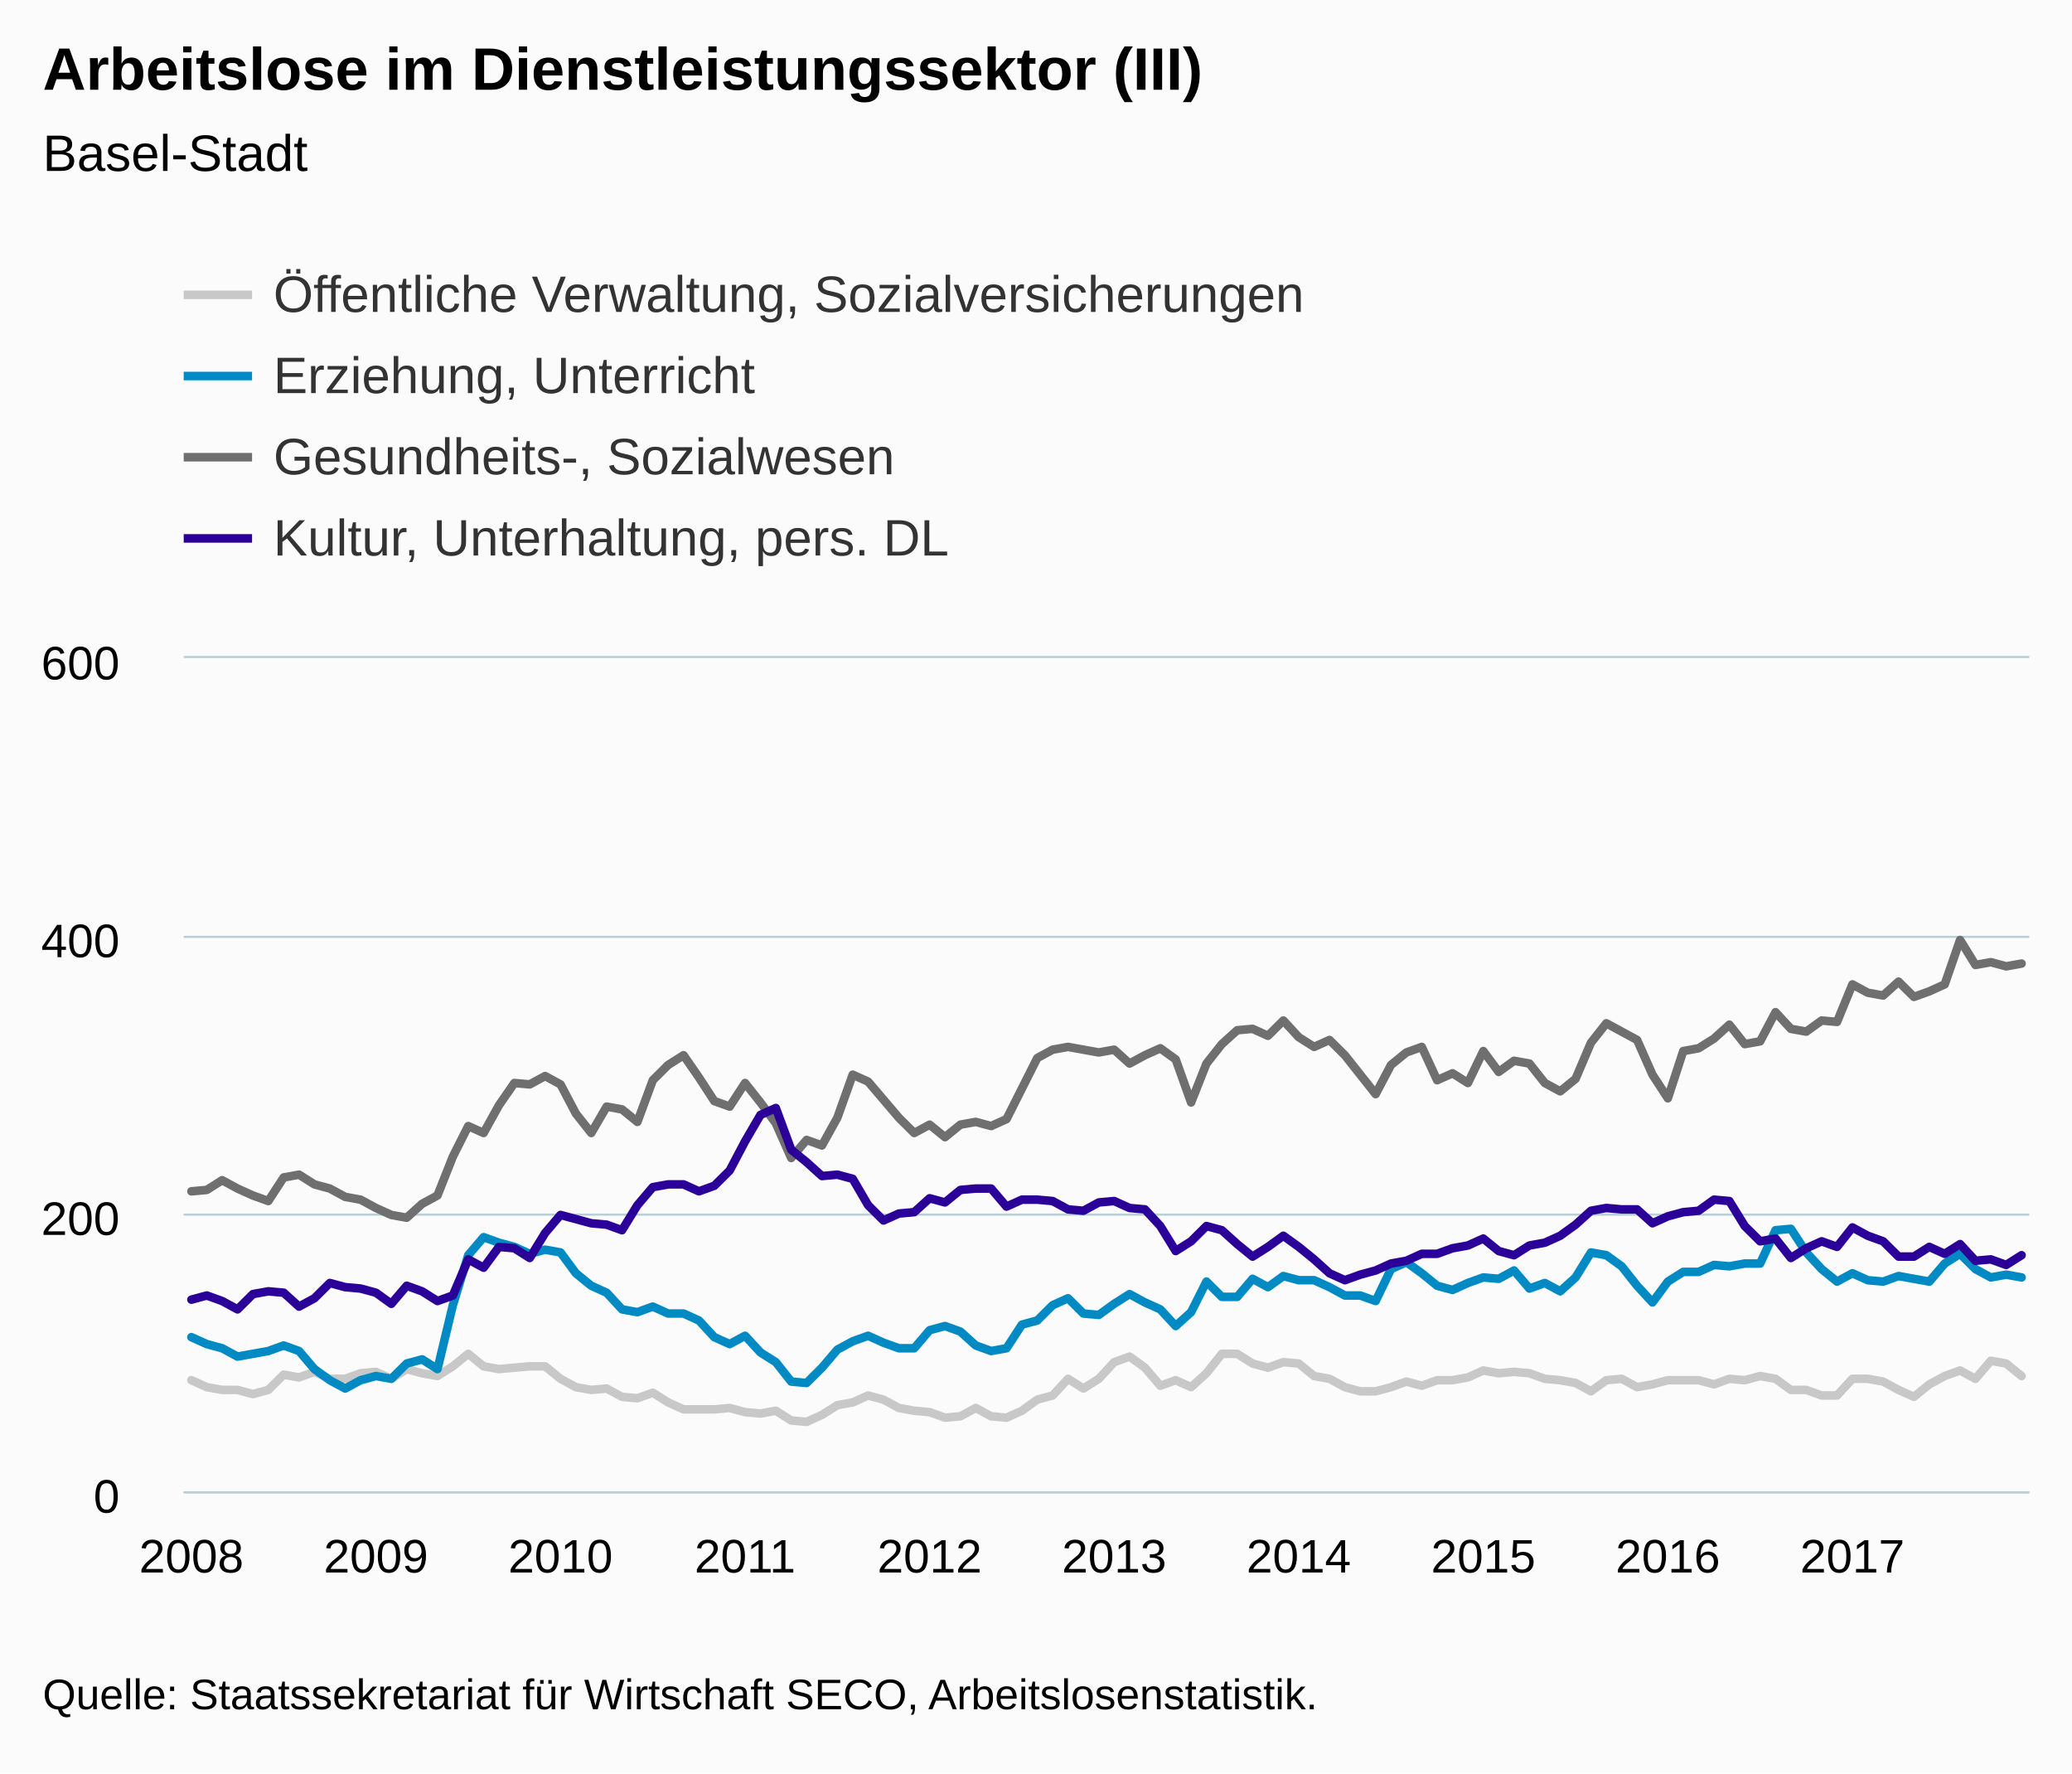
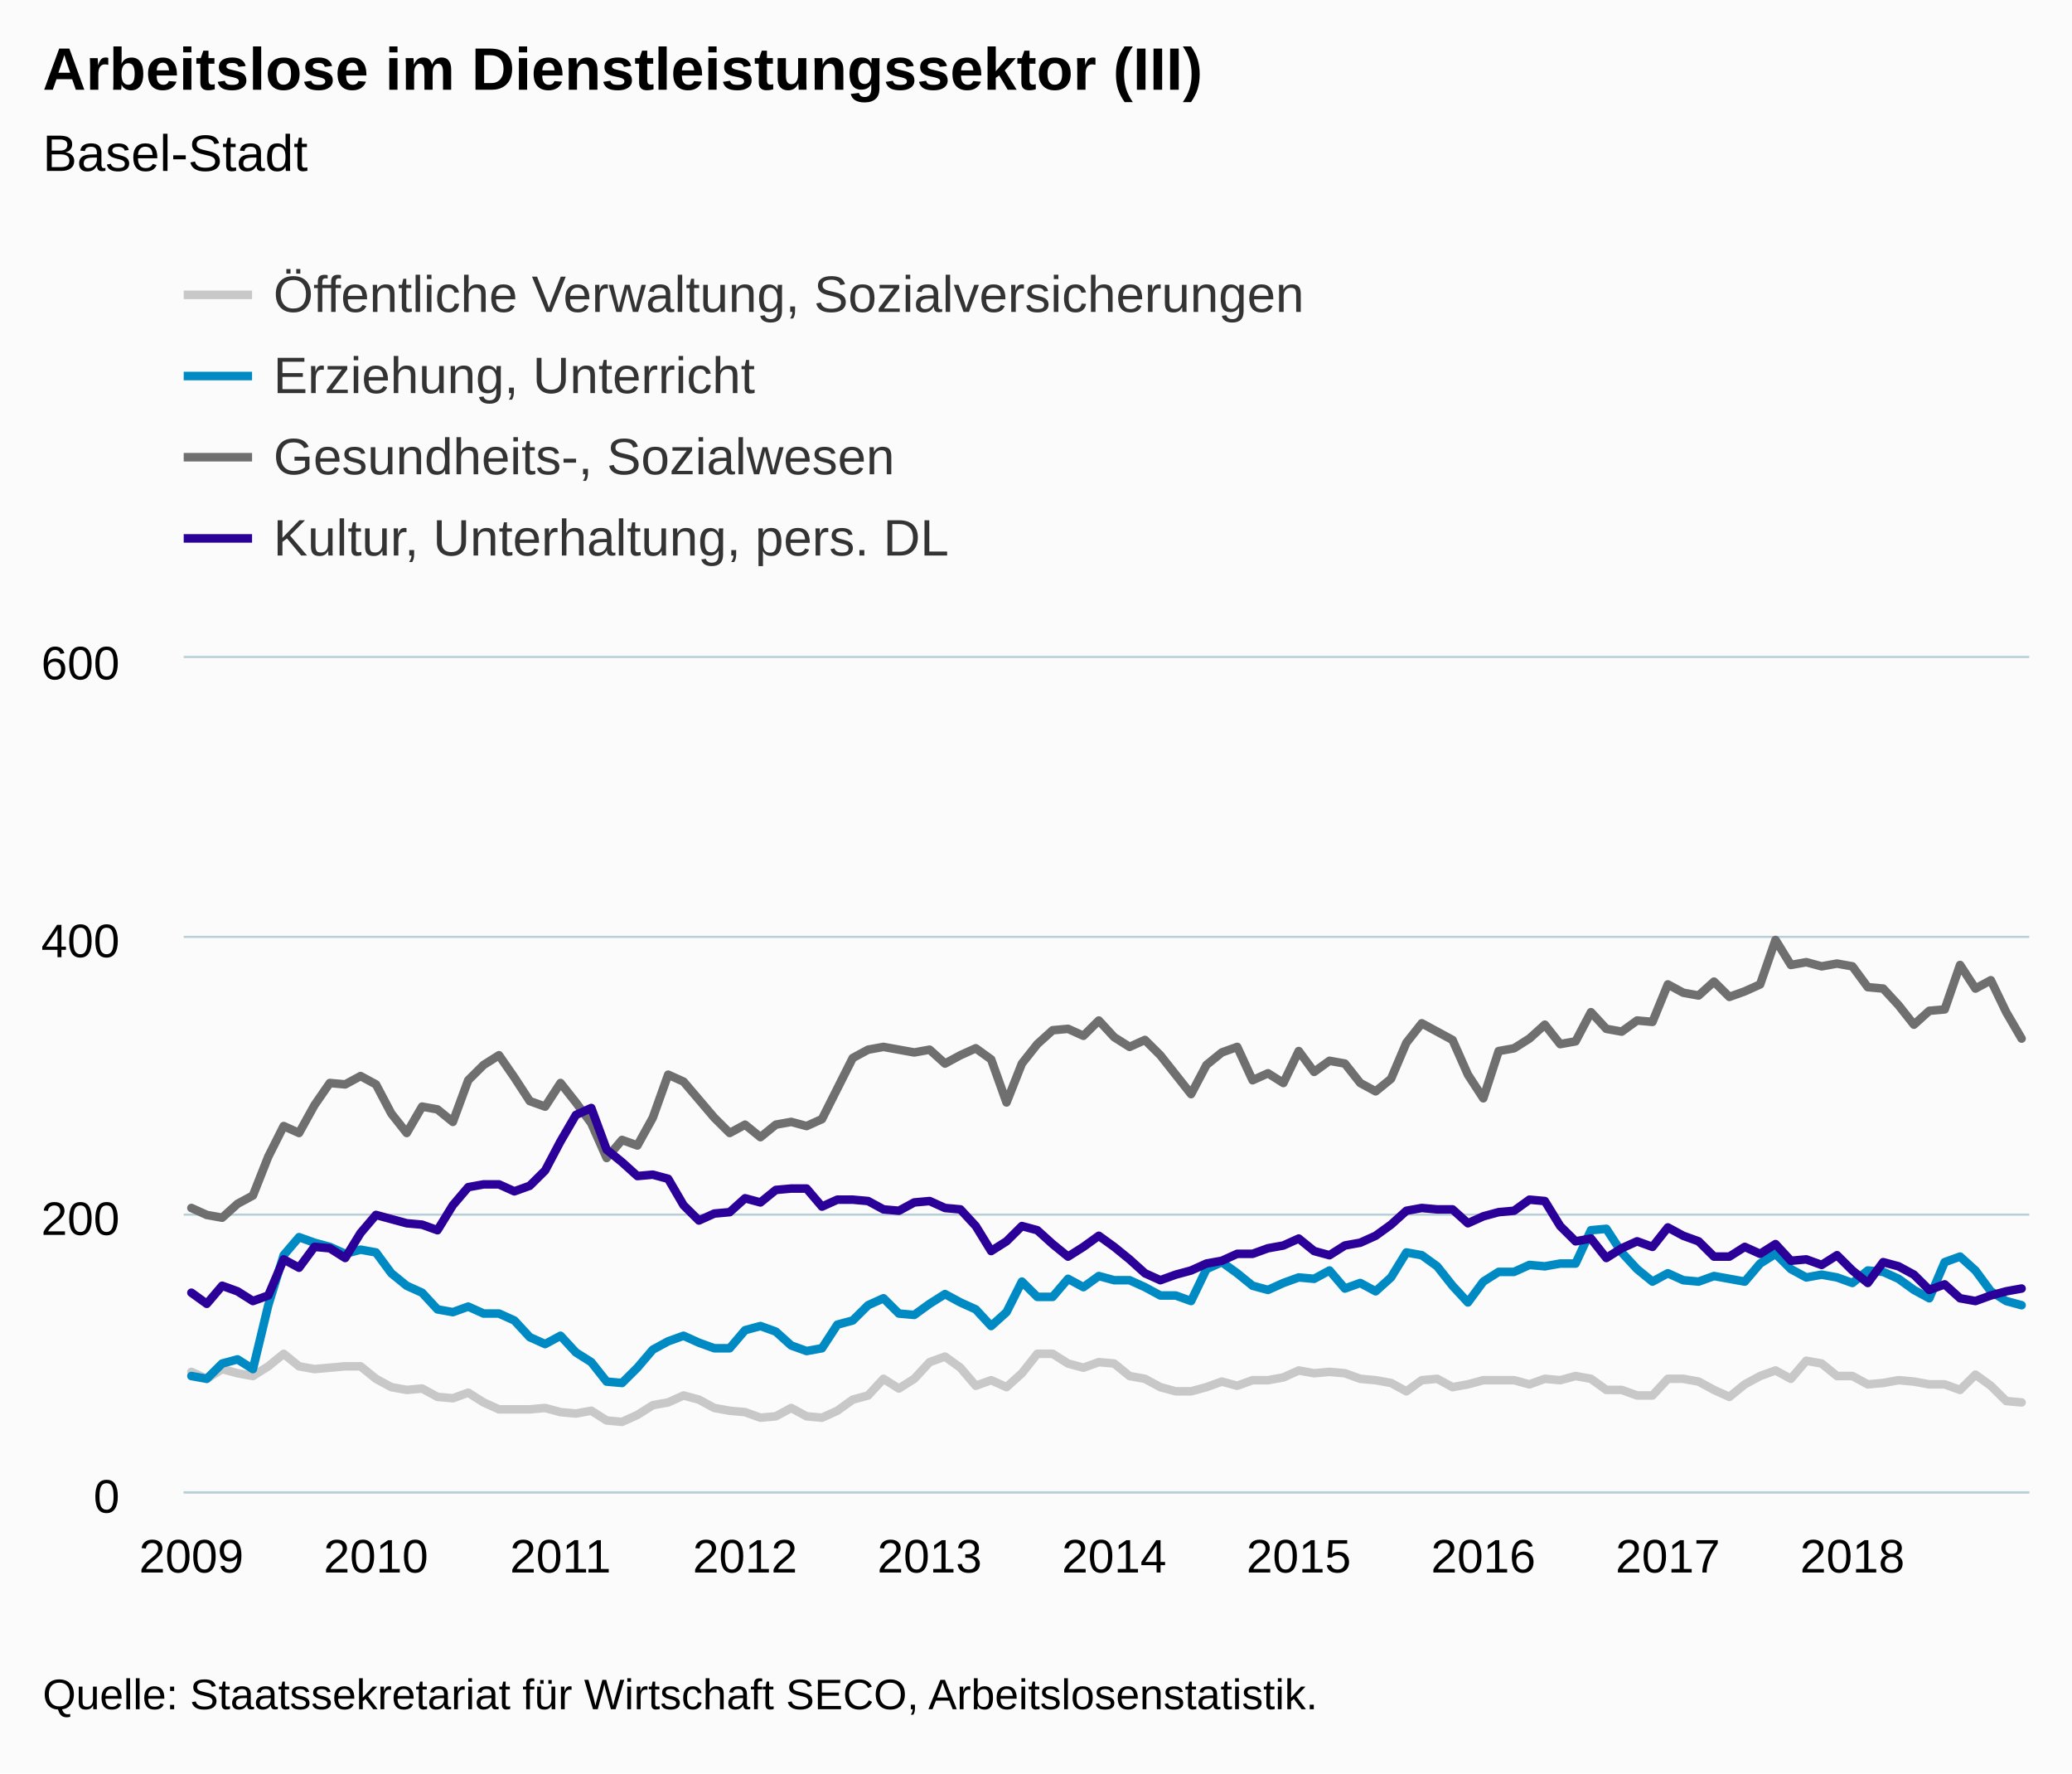
<svg xmlns="http://www.w3.org/2000/svg" version="1.1" class="highcharts-root" style="font-family:Arial;font-size:12px;" viewBox="0 0 485 415">
  <defs>
-     <clipPath id="highcharts-m8uq7ns-6">
+     <clipPath id="highcharts-jcedl99-6">
      <rect x="0" y="0" width="432" height="195" fill="none" />
    </clipPath>
-     <clipPath id="highcharts-m8uq7ns-7">
+     <clipPath id="highcharts-jcedl99-7">
      <rect x="0" y="0" width="432" height="195" fill="none" />
    </clipPath>
  </defs>
  <rect fill="#fbfbfb" class="highcharts-background" x="0" y="0" width="485" height="415" rx="0" ry="0" />
  <rect fill="none" class="highcharts-plot-background" x="43" y="154" width="432" height="195" />
  <g class="highcharts-pane-group" data-z-index="0" />
  <g class="highcharts-grid highcharts-xaxis-grid " data-z-index="1">
    <path fill="none" data-z-index="1" class="highcharts-grid-line" d="M 44.5 154 L 44.5 349" opacity="1" />
    <path fill="none" data-z-index="1" class="highcharts-grid-line" d="M 87.5 154 L 87.5 349" opacity="1" />
    <path fill="none" data-z-index="1" class="highcharts-grid-line" d="M 130.5 154 L 130.5 349" opacity="1" />
    <path fill="none" data-z-index="1" class="highcharts-grid-line" d="M 173.5 154 L 173.5 349" opacity="1" />
    <path fill="none" data-z-index="1" class="highcharts-grid-line" d="M 217.5 154 L 217.5 349" opacity="1" />
    <path fill="none" data-z-index="1" class="highcharts-grid-line" d="M 260.5 154 L 260.5 349" opacity="1" />
    <path fill="none" data-z-index="1" class="highcharts-grid-line" d="M 303.5 154 L 303.5 349" opacity="1" />
    <path fill="none" data-z-index="1" class="highcharts-grid-line" d="M 346.5 154 L 346.5 349" opacity="1" />
    <path fill="none" data-z-index="1" class="highcharts-grid-line" d="M 389.5 154 L 389.5 349" opacity="1" />
    <path fill="none" data-z-index="1" class="highcharts-grid-line" d="M 433.5 154 L 433.5 349" opacity="1" />
  </g>
  <g class="highcharts-grid highcharts-yaxis-grid " data-z-index="1">
    <path fill="none" stroke="#B9CFD7" stroke-width="0.5" data-z-index="1" class="highcharts-grid-line" d="M 43 349.25 L 475 349.25" opacity="1" />
    <path fill="none" stroke="#B9CFD7" stroke-width="0.5" data-z-index="1" class="highcharts-grid-line" d="M 43 284.25 L 475 284.25" opacity="1" />
    <path fill="none" stroke="#B9CFD7" stroke-width="0.5" data-z-index="1" class="highcharts-grid-line" d="M 43 219.25 L 475 219.25" opacity="1" />
    <path fill="none" stroke="#B9CFD7" stroke-width="0.5" data-z-index="1" class="highcharts-grid-line" d="M 43 153.75 L 475 153.75" opacity="1" />
  </g>
  <rect fill="none" class="highcharts-plot-border" data-z-index="1" x="43" y="154" width="432" height="195" />
  <g class="highcharts-axis highcharts-xaxis " data-z-index="2">
    <path fill="none" class="highcharts-axis-line" stroke="#B9CFD7" stroke-width="0.5" data-z-index="7" d="M 43 349.25 L 475 349.25" />
  </g>
  <g class="highcharts-axis highcharts-yaxis " data-z-index="2">
    <path fill="none" class="highcharts-axis-line" data-z-index="7" d="M 43 154 L 43 349" />
  </g>
  <g class="highcharts-series-group" data-z-index="3">
-     <g data-z-index="0.1" class="highcharts-series highcharts-series-0 highcharts-line-series " transform="translate(43,154) scale(1 1)" clip-path="url(#highcharts-m8uq7ns-7)">
-       <path fill="none" d="M 1.8 169 L 5.4 170.625 L 9 171.275 L 12.6 171.275 L 16.2 172.25 L 19.8 171.275 L 23.4 167.7 L 27 168.35 L 30.6 167.05 L 34.2 168.675 L 37.8 168.675 L 41.4 167.375 L 45 167.05 L 48.6 168.675 L 52.2 166.4 L 55.8 167.375 L 59.4 168.025 L 63 165.75 L 66.6 162.825 L 70.2 165.75 L 73.8 166.4 L 77.4 166.075 L 81 165.75 L 84.6 165.75 L 88.2 168.675 L 91.8 170.625 L 95.4 171.275 L 99 170.95 L 102.6 172.9 L 106.2 173.225 L 109.8 171.925 L 113.4 174.2 L 117 175.825 L 120.6 175.825 L 124.2 175.825 L 127.8 175.5 L 131.4 176.475 L 135 176.8 L 138.6 176.15 L 142.2 178.425 L 145.8 178.75 L 149.4 177.125 L 153 174.85 L 156.6 174.2 L 160.2 172.575 L 163.8 173.55 L 167.4 175.5 L 171 176.15 L 174.6 176.475 L 178.2 177.775 L 181.8 177.45 L 185.4 175.5 L 189 177.45 L 192.6 177.775 L 196.2 176.15 L 199.8 173.55 L 203.4 172.575 L 207 168.675 L 210.6 170.95 L 214.2 168.675 L 217.8 164.775 L 221.4 163.475 L 225 166.075 L 228.6 170.3 L 232.2 169 L 235.8 170.625 L 239.4 167.375 L 243 162.825 L 246.6 162.825 L 250.2 165.1 L 253.8 166.075 L 257.4 164.775 L 261 165.1 L 264.6 168.025 L 268.2 168.675 L 271.8 170.625 L 275.4 171.6 L 279 171.6 L 282.6 170.625 L 286.2 169.325 L 289.8 170.3 L 293.4 169 L 297 169 L 300.6 168.35 L 304.2 166.725 L 307.8 167.375 L 311.4 167.05 L 315 167.375 L 318.6 168.675 L 322.2 169 L 325.8 169.65 L 329.4 171.6 L 333 169 L 336.6 168.675 L 340.2 170.625 L 343.8 169.975 L 347.4 169 L 351 169 L 354.6 169 L 358.2 169.975 L 361.8 168.675 L 365.4 169 L 369 168.025 L 372.6 168.675 L 376.2 171.275 L 379.8 171.275 L 383.4 172.575 L 387 172.575 L 390.6 168.675 L 394.2 168.675 L 397.8 169.325 L 401.4 171.275 L 405 172.9 L 408.6 169.975 L 412.2 168.025 L 415.8 166.725 L 419.4 168.675 L 423 164.45 L 426.6 165.1 L 430.2 168.025" class="highcharts-graph" data-z-index="1" stroke="#C8C8C8" stroke-width="2" stroke-linejoin="round" stroke-linecap="round" />
+     <g data-z-index="0.1" class="highcharts-series highcharts-series-0 highcharts-line-series " transform="translate(43,154) scale(1 1)" clip-path="url(#highcharts-jcedl99-7)">
+       <path fill="none" d="M 1.8 167.05 L 5.4 168.675 L 9 166.4 L 12.6 167.375 L 16.2 168.025 L 19.8 165.75 L 23.4 162.825 L 27 165.75 L 30.6 166.4 L 34.2 166.075 L 37.8 165.75 L 41.4 165.75 L 45 168.675 L 48.6 170.625 L 52.2 171.275 L 55.8 170.95 L 59.4 172.9 L 63 173.225 L 66.6 171.925 L 70.2 174.2 L 73.8 175.825 L 77.4 175.825 L 81 175.825 L 84.6 175.5 L 88.2 176.475 L 91.8 176.8 L 95.4 176.15 L 99 178.425 L 102.6 178.75 L 106.2 177.125 L 109.8 174.85 L 113.4 174.2 L 117 172.575 L 120.6 173.55 L 124.2 175.5 L 127.8 176.15 L 131.4 176.475 L 135 177.775 L 138.6 177.45 L 142.2 175.5 L 145.8 177.45 L 149.4 177.775 L 153 176.15 L 156.6 173.55 L 160.2 172.575 L 163.8 168.675 L 167.4 170.95 L 171 168.675 L 174.6 164.775 L 178.2 163.475 L 181.8 166.075 L 185.4 170.3 L 189 169 L 192.6 170.625 L 196.2 167.375 L 199.8 162.825 L 203.4 162.825 L 207 165.1 L 210.6 166.075 L 214.2 164.775 L 217.8 165.1 L 221.4 168.025 L 225 168.675 L 228.6 170.625 L 232.2 171.6 L 235.8 171.6 L 239.4 170.625 L 243 169.325 L 246.6 170.3 L 250.2 169 L 253.8 169 L 257.4 168.35 L 261 166.725 L 264.6 167.375 L 268.2 167.05 L 271.8 167.375 L 275.4 168.675 L 279 169 L 282.6 169.65 L 286.2 171.6 L 289.8 169 L 293.4 168.675 L 297 170.625 L 300.6 169.975 L 304.2 169 L 307.8 169 L 311.4 169 L 315 169.975 L 318.6 168.675 L 322.2 169 L 325.8 168.025 L 329.4 168.675 L 333 171.275 L 336.6 171.275 L 340.2 172.575 L 343.8 172.575 L 347.4 168.675 L 351 168.675 L 354.6 169.325 L 358.2 171.275 L 361.8 172.9 L 365.4 169.975 L 369 168.025 L 372.6 166.725 L 376.2 168.675 L 379.8 164.45 L 383.4 165.1 L 387 168.025 L 390.6 168.025 L 394.2 169.975 L 397.8 169.65 L 401.4 169 L 405 169.325 L 408.6 169.975 L 412.2 169.975 L 415.8 171.275 L 419.4 167.7 L 423 170.3 L 426.6 173.875 L 430.2 174.2" class="highcharts-graph" data-z-index="1" stroke="#C8C8C8" stroke-width="2" stroke-linejoin="round" stroke-linecap="round" />
    </g>
    <g data-z-index="0.1" class="highcharts-markers highcharts-series-0 highcharts-line-series " transform="translate(43,154) scale(1 1)" clip-path="none" />
-     <g data-z-index="0.1" class="highcharts-series highcharts-series-1 highcharts-line-series " transform="translate(43,154) scale(1 1)" clip-path="url(#highcharts-m8uq7ns-7)">
-       <path fill="none" d="M 1.8 158.925 L 5.4 160.55 L 9 161.525 L 12.6 163.475 L 16.2 162.825 L 19.8 162.175 L 23.4 160.875 L 27 162.175 L 30.6 166.4 L 34.2 169 L 37.8 170.95 L 41.4 169 L 45 168.025 L 48.6 168.675 L 52.2 165.1 L 55.8 164.125 L 59.4 166.4 L 63 151.45 L 66.6 139.75 L 70.2 135.525 L 73.8 136.825 L 77.4 137.8 L 81 139.425 L 84.6 138.45 L 88.2 139.1 L 91.8 143.975 L 95.4 146.9 L 99 148.525 L 102.6 152.425 L 106.2 153.075 L 109.8 151.775 L 113.4 153.4 L 117 153.4 L 120.6 155.025 L 124.2 158.925 L 127.8 160.55 L 131.4 158.6 L 135 162.5 L 138.6 164.775 L 142.2 169.325 L 145.8 169.65 L 149.4 166.075 L 153 161.85 L 156.6 159.9 L 160.2 158.6 L 163.8 160.225 L 167.4 161.525 L 171 161.525 L 174.6 157.3 L 178.2 156.325 L 181.8 157.625 L 185.4 160.875 L 189 162.175 L 192.6 161.525 L 196.2 156 L 199.8 155.025 L 203.4 151.45 L 207 149.825 L 210.6 153.4 L 214.2 153.725 L 217.8 151.125 L 221.4 148.85 L 225 150.8 L 228.6 152.425 L 232.2 156.325 L 235.8 153.075 L 239.4 145.925 L 243 149.5 L 246.6 149.5 L 250.2 145.275 L 253.8 147.225 L 257.4 144.625 L 261 145.6 L 264.6 145.6 L 268.2 147.225 L 271.8 149.175 L 275.4 149.175 L 279 150.475 L 282.6 143 L 286.2 141.375 L 289.8 143.975 L 293.4 146.9 L 297 147.875 L 300.6 146.25 L 304.2 144.95 L 307.8 145.275 L 311.4 143.325 L 315 147.55 L 318.6 146.25 L 322.2 148.2 L 325.8 144.95 L 329.4 139.1 L 333 139.75 L 336.6 142.35 L 340.2 146.9 L 343.8 150.8 L 347.4 145.925 L 351 143.65 L 354.6 143.65 L 358.2 142.025 L 361.8 142.35 L 365.4 141.7 L 369 141.7 L 372.6 133.9 L 376.2 133.575 L 379.8 139.1 L 383.4 143 L 387 145.925 L 390.6 143.975 L 394.2 145.6 L 397.8 145.925 L 401.4 144.625 L 405 145.275 L 408.6 145.925 L 412.2 141.7 L 415.8 139.425 L 419.4 143 L 423 144.95 L 426.6 144.3 L 430.2 144.95" class="highcharts-graph" data-z-index="1" stroke="#008AC3" stroke-width="2" stroke-linejoin="round" stroke-linecap="round" />
+     <g data-z-index="0.1" class="highcharts-series highcharts-series-1 highcharts-line-series " transform="translate(43,154) scale(1 1)" clip-path="url(#highcharts-jcedl99-7)">
+       <path fill="none" d="M 1.8 168.025 L 5.4 168.675 L 9 165.1 L 12.6 164.125 L 16.2 166.4 L 19.8 151.45 L 23.4 139.75 L 27 135.525 L 30.6 136.825 L 34.2 137.8 L 37.8 139.425 L 41.4 138.45 L 45 139.1 L 48.6 143.975 L 52.2 146.9 L 55.8 148.525 L 59.4 152.425 L 63 153.075 L 66.6 151.775 L 70.2 153.4 L 73.8 153.4 L 77.4 155.025 L 81 158.925 L 84.6 160.55 L 88.2 158.6 L 91.8 162.5 L 95.4 164.775 L 99 169.325 L 102.6 169.65 L 106.2 166.075 L 109.8 161.85 L 113.4 159.9 L 117 158.6 L 120.6 160.225 L 124.2 161.525 L 127.8 161.525 L 131.4 157.3 L 135 156.325 L 138.6 157.625 L 142.2 160.875 L 145.8 162.175 L 149.4 161.525 L 153 156 L 156.6 155.025 L 160.2 151.45 L 163.8 149.825 L 167.4 153.4 L 171 153.725 L 174.6 151.125 L 178.2 148.85 L 181.8 150.8 L 185.4 152.425 L 189 156.325 L 192.6 153.075 L 196.2 145.925 L 199.8 149.5 L 203.4 149.5 L 207 145.275 L 210.6 147.225 L 214.2 144.625 L 217.8 145.6 L 221.4 145.6 L 225 147.225 L 228.6 149.175 L 232.2 149.175 L 235.8 150.475 L 239.4 143 L 243 141.375 L 246.6 143.975 L 250.2 146.9 L 253.8 147.875 L 257.4 146.25 L 261 144.95 L 264.6 145.275 L 268.2 143.325 L 271.8 147.55 L 275.4 146.25 L 279 148.2 L 282.6 144.95 L 286.2 139.1 L 289.8 139.75 L 293.4 142.35 L 297 146.9 L 300.6 150.8 L 304.2 145.925 L 307.8 143.65 L 311.4 143.65 L 315 142.025 L 318.6 142.35 L 322.2 141.7 L 325.8 141.7 L 329.4 133.9 L 333 133.575 L 336.6 139.1 L 340.2 143 L 343.8 145.925 L 347.4 143.975 L 351 145.6 L 354.6 145.925 L 358.2 144.625 L 361.8 145.275 L 365.4 145.925 L 369 141.7 L 372.6 139.425 L 376.2 143 L 379.8 144.95 L 383.4 144.3 L 387 144.95 L 390.6 146.25 L 394.2 143.325 L 397.8 143.65 L 401.4 145.275 L 405 147.875 L 408.6 149.825 L 412.2 141.375 L 415.8 140.075 L 419.4 143.325 L 423 148.2 L 426.6 150.475 L 430.2 151.45" class="highcharts-graph" data-z-index="1" stroke="#008AC3" stroke-width="2" stroke-linejoin="round" stroke-linecap="round" />
    </g>
    <g data-z-index="0.1" class="highcharts-markers highcharts-series-1 highcharts-line-series " transform="translate(43,154) scale(1 1)" clip-path="none" />
-     <g data-z-index="0.1" class="highcharts-series highcharts-series-2 highcharts-line-series " transform="translate(43,154) scale(1 1)" clip-path="url(#highcharts-m8uq7ns-7)">
-       <path fill="none" d="M 1.8 124.8 L 5.4 124.475 L 9 122.2 L 12.6 124.15 L 16.2 125.775 L 19.8 127.075 L 23.4 121.55 L 27 120.9 L 30.6 123.175 L 34.2 124.15 L 37.8 126.1 L 41.4 126.75 L 45 128.7 L 48.6 130.325 L 52.2 130.975 L 55.8 127.725 L 59.4 125.775 L 63 116.675 L 66.6 109.525 L 70.2 111.15 L 73.8 104.65 L 77.4 99.45 L 81 99.775 L 84.6 97.825 L 88.2 99.775 L 91.8 106.6 L 95.4 111.15 L 99 104.975 L 102.6 105.625 L 106.2 108.55 L 109.8 98.8 L 113.4 95.225 L 117 92.95 L 120.6 98.15 L 124.2 103.675 L 127.8 104.975 L 131.4 99.45 L 135 104 L 138.6 108.875 L 142.2 117 L 145.8 112.775 L 149.4 114.075 L 153 107.575 L 156.6 97.5 L 160.2 99.125 L 163.8 103.35 L 167.4 107.575 L 171 111.15 L 174.6 109.2 L 178.2 112.125 L 181.8 109.2 L 185.4 108.55 L 189 109.525 L 192.6 107.9 L 196.2 100.75 L 199.8 93.6 L 203.4 91.65 L 207 91 L 210.6 91.65 L 214.2 92.3 L 217.8 91.65 L 221.4 94.9 L 225 92.95 L 228.6 91.325 L 232.2 93.925 L 235.8 104 L 239.4 94.9 L 243 90.35 L 246.6 87.1 L 250.2 86.775 L 253.8 88.4 L 257.4 84.825 L 261 88.725 L 264.6 91 L 268.2 89.375 L 271.8 92.95 L 275.4 97.5 L 279 102.05 L 282.6 95.225 L 286.2 92.3 L 289.8 91 L 293.4 98.8 L 297 97.175 L 300.6 99.45 L 304.2 91.975 L 307.8 96.85 L 311.4 94.25 L 315 94.9 L 318.6 99.45 L 322.2 101.4 L 325.8 98.475 L 329.4 90.025 L 333 85.475 L 336.6 87.425 L 340.2 89.375 L 343.8 97.5 L 347.4 103.025 L 351 91.975 L 354.6 91.325 L 358.2 89.05 L 361.8 85.8 L 365.4 90.35 L 369 89.7 L 372.6 82.875 L 376.2 86.775 L 379.8 87.425 L 383.4 84.825 L 387 85.15 L 390.6 76.375 L 394.2 78.325 L 397.8 78.975 L 401.4 75.725 L 405 79.3 L 408.6 78 L 412.2 76.375 L 415.8 65.975 L 419.4 71.825 L 423 71.175 L 426.6 72.15 L 430.2 71.5" class="highcharts-graph" data-z-index="1" stroke="#6F6F6F" stroke-width="2" stroke-linejoin="round" stroke-linecap="round" />
+     <g data-z-index="0.1" class="highcharts-series highcharts-series-2 highcharts-line-series " transform="translate(43,154) scale(1 1)" clip-path="url(#highcharts-jcedl99-7)">
+       <path fill="none" d="M 1.8 128.7 L 5.4 130.325 L 9 130.975 L 12.6 127.725 L 16.2 125.775 L 19.8 116.675 L 23.4 109.525 L 27 111.15 L 30.6 104.65 L 34.2 99.45 L 37.8 99.775 L 41.4 97.825 L 45 99.775 L 48.6 106.6 L 52.2 111.15 L 55.8 104.975 L 59.4 105.625 L 63 108.55 L 66.6 98.8 L 70.2 95.225 L 73.8 92.95 L 77.4 98.15 L 81 103.675 L 84.6 104.975 L 88.2 99.45 L 91.8 104 L 95.4 108.875 L 99 117 L 102.6 112.775 L 106.2 114.075 L 109.8 107.575 L 113.4 97.5 L 117 99.125 L 120.6 103.35 L 124.2 107.575 L 127.8 111.15 L 131.4 109.2 L 135 112.125 L 138.6 109.2 L 142.2 108.55 L 145.8 109.525 L 149.4 107.9 L 153 100.75 L 156.6 93.6 L 160.2 91.65 L 163.8 91 L 167.4 91.65 L 171 92.3 L 174.6 91.65 L 178.2 94.9 L 181.8 92.95 L 185.4 91.325 L 189 93.925 L 192.6 104 L 196.2 94.9 L 199.8 90.35 L 203.4 87.1 L 207 86.775 L 210.6 88.4 L 214.2 84.825 L 217.8 88.725 L 221.4 91 L 225 89.375 L 228.6 92.95 L 232.2 97.5 L 235.8 102.05 L 239.4 95.225 L 243 92.3 L 246.6 91 L 250.2 98.8 L 253.8 97.175 L 257.4 99.45 L 261 91.975 L 264.6 96.85 L 268.2 94.25 L 271.8 94.9 L 275.4 99.45 L 279 101.4 L 282.6 98.475 L 286.2 90.025 L 289.8 85.475 L 293.4 87.425 L 297 89.375 L 300.6 97.5 L 304.2 103.025 L 307.8 91.975 L 311.4 91.325 L 315 89.05 L 318.6 85.8 L 322.2 90.35 L 325.8 89.7 L 329.4 82.875 L 333 86.775 L 336.6 87.425 L 340.2 84.825 L 343.8 85.15 L 347.4 76.375 L 351 78.325 L 354.6 78.975 L 358.2 75.725 L 361.8 79.3 L 365.4 78 L 369 76.375 L 372.6 65.975 L 376.2 71.825 L 379.8 71.175 L 383.4 72.15 L 387 71.5 L 390.6 72.15 L 394.2 77.025 L 397.8 77.35 L 401.4 81.25 L 405 85.8 L 408.6 82.55 L 412.2 82.225 L 415.8 71.825 L 419.4 77.35 L 423 75.4 L 426.6 82.875 L 430.2 89.05" class="highcharts-graph" data-z-index="1" stroke="#6F6F6F" stroke-width="2" stroke-linejoin="round" stroke-linecap="round" />
    </g>
    <g data-z-index="0.1" class="highcharts-markers highcharts-series-2 highcharts-line-series " transform="translate(43,154) scale(1 1)" clip-path="none" />
-     <g data-z-index="0.1" class="highcharts-series highcharts-series-3 highcharts-line-series " transform="translate(43,154) scale(1 1)" clip-path="url(#highcharts-m8uq7ns-7)">
-       <path fill="none" d="M 1.8 150.15 L 5.4 149.175 L 9 150.475 L 12.6 152.425 L 16.2 148.85 L 19.8 148.2 L 23.4 148.525 L 27 151.775 L 30.6 149.825 L 34.2 146.25 L 37.8 147.225 L 41.4 147.55 L 45 148.525 L 48.6 151.125 L 52.2 146.9 L 55.8 148.2 L 59.4 150.475 L 63 149.175 L 66.6 140.725 L 70.2 142.675 L 73.8 137.8 L 77.4 138.125 L 81 140.4 L 84.6 134.55 L 88.2 130.325 L 91.8 131.3 L 95.4 132.275 L 99 132.6 L 102.6 133.9 L 106.2 128.05 L 109.8 123.825 L 113.4 123.175 L 117 123.175 L 120.6 124.8 L 124.2 123.5 L 127.8 119.925 L 131.4 113.1 L 135 106.925 L 138.6 105.3 L 142.2 115.05 L 145.8 117.975 L 149.4 121.225 L 153 120.9 L 156.6 121.875 L 160.2 128.05 L 163.8 131.625 L 167.4 130 L 171 129.675 L 174.6 126.425 L 178.2 127.4 L 181.8 124.475 L 185.4 124.15 L 189 124.15 L 192.6 128.375 L 196.2 126.75 L 199.8 126.75 L 203.4 127.075 L 207 129.025 L 210.6 129.35 L 214.2 127.4 L 217.8 127.075 L 221.4 128.7 L 225 129.025 L 228.6 132.925 L 232.2 138.775 L 235.8 136.5 L 239.4 132.925 L 243 133.9 L 246.6 137.15 L 250.2 140.075 L 253.8 137.8 L 257.4 135.2 L 261 137.8 L 264.6 140.725 L 268.2 143.975 L 271.8 145.6 L 275.4 144.3 L 279 143.325 L 282.6 141.7 L 286.2 141.05 L 289.8 139.425 L 293.4 139.425 L 297 138.125 L 300.6 137.475 L 304.2 135.85 L 307.8 138.775 L 311.4 139.75 L 315 137.475 L 318.6 136.825 L 322.2 135.2 L 325.8 132.6 L 329.4 129.35 L 333 128.7 L 336.6 129.025 L 340.2 129.025 L 343.8 132.275 L 347.4 130.65 L 351 129.675 L 354.6 129.35 L 358.2 126.75 L 361.8 127.075 L 365.4 132.925 L 369 136.5 L 372.6 135.85 L 376.2 140.4 L 379.8 138.125 L 383.4 136.5 L 387 137.8 L 390.6 133.25 L 394.2 135.2 L 397.8 136.5 L 401.4 140.075 L 405 140.075 L 408.6 137.8 L 412.2 139.425 L 415.8 137.15 L 419.4 141.05 L 423 140.725 L 426.6 142.025 L 430.2 139.75" class="highcharts-graph" data-z-index="1" stroke="#2B0099" stroke-width="2" stroke-linejoin="round" stroke-linecap="round" />
+     <g data-z-index="0.1" class="highcharts-series highcharts-series-3 highcharts-line-series " transform="translate(43,154) scale(1 1)" clip-path="url(#highcharts-jcedl99-7)">
+       <path fill="none" d="M 1.8 148.525 L 5.4 151.125 L 9 146.9 L 12.6 148.2 L 16.2 150.475 L 19.8 149.175 L 23.4 140.725 L 27 142.675 L 30.6 137.8 L 34.2 138.125 L 37.8 140.4 L 41.4 134.55 L 45 130.325 L 48.6 131.3 L 52.2 132.275 L 55.8 132.6 L 59.4 133.9 L 63 128.05 L 66.6 123.825 L 70.2 123.175 L 73.8 123.175 L 77.4 124.8 L 81 123.5 L 84.6 119.925 L 88.2 113.1 L 91.8 106.925 L 95.4 105.3 L 99 115.05 L 102.6 117.975 L 106.2 121.225 L 109.8 120.9 L 113.4 121.875 L 117 128.05 L 120.6 131.625 L 124.2 130 L 127.8 129.675 L 131.4 126.425 L 135 127.4 L 138.6 124.475 L 142.2 124.15 L 145.8 124.15 L 149.4 128.375 L 153 126.75 L 156.6 126.75 L 160.2 127.075 L 163.8 129.025 L 167.4 129.35 L 171 127.4 L 174.6 127.075 L 178.2 128.7 L 181.8 129.025 L 185.4 132.925 L 189 138.775 L 192.6 136.5 L 196.2 132.925 L 199.8 133.9 L 203.4 137.15 L 207 140.075 L 210.6 137.8 L 214.2 135.2 L 217.8 137.8 L 221.4 140.725 L 225 143.975 L 228.6 145.6 L 232.2 144.3 L 235.8 143.325 L 239.4 141.7 L 243 141.05 L 246.6 139.425 L 250.2 139.425 L 253.8 138.125 L 257.4 137.475 L 261 135.85 L 264.6 138.775 L 268.2 139.75 L 271.8 137.475 L 275.4 136.825 L 279 135.2 L 282.6 132.6 L 286.2 129.35 L 289.8 128.7 L 293.4 129.025 L 297 129.025 L 300.6 132.275 L 304.2 130.65 L 307.8 129.675 L 311.4 129.35 L 315 126.75 L 318.6 127.075 L 322.2 132.925 L 325.8 136.5 L 329.4 135.85 L 333 140.4 L 336.6 138.125 L 340.2 136.5 L 343.8 137.8 L 347.4 133.25 L 351 135.2 L 354.6 136.5 L 358.2 140.075 L 361.8 140.075 L 365.4 137.8 L 369 139.425 L 372.6 137.15 L 376.2 141.05 L 379.8 140.725 L 383.4 142.025 L 387 139.75 L 390.6 143.325 L 394.2 146.25 L 397.8 141.375 L 401.4 142.35 L 405 144.3 L 408.6 147.875 L 412.2 146.575 L 415.8 149.825 L 419.4 150.475 L 423 149.175 L 426.6 148.2 L 430.2 147.55" class="highcharts-graph" data-z-index="1" stroke="#2B0099" stroke-width="2" stroke-linejoin="round" stroke-linecap="round" />
    </g>
    <g data-z-index="0.1" class="highcharts-markers highcharts-series-3 highcharts-line-series " transform="translate(43,154) scale(1 1)" clip-path="none" />
  </g>
  <text x="10" text-anchor="start" class="highcharts-title" data-z-index="4" style="color:#000000;font-size:14px;font-weight:bold;fill:#000000;" y="21">
    <tspan>Arbeitslose im Dienstleistungssektor (III)</tspan>
  </text>
  <text x="10" text-anchor="start" class="highcharts-subtitle" data-z-index="4" style="color:#000000;font-size:12px;font-weight:normal;font-family:Arial;fill:#000000;" y="40">
    <tspan>Basel-Stadt</tspan>
  </text>
  <g class="highcharts-legend" data-z-index="7" transform="translate(35,55)">
    <rect fill="none" class="highcharts-legend-box" rx="0" ry="0" x="0" y="0" width="278" height="87" visibility="visible" />
    <g data-z-index="1">
      <g>
        <g class="highcharts-legend-item highcharts-line-series highcharts-color-undefined highcharts-series-0" data-z-index="1" transform="translate(8,3)">
          <path fill="none" d="M 0 11 L 16 11" class="highcharts-graph" stroke="#C8C8C8" stroke-width="2" />
          <text x="21" style="color:#333333;font-size:12px;font-weight:normal;cursor:pointer;fill:#333333;" text-anchor="start" data-z-index="2" y="15">
            <tspan>Öffentliche Verwaltung, Sozialversicherungen</tspan>
          </text>
        </g>
        <g class="highcharts-legend-item highcharts-line-series highcharts-color-undefined highcharts-series-1" data-z-index="1" transform="translate(8,22)">
          <path fill="none" d="M 0 11 L 16 11" class="highcharts-graph" stroke="#008AC3" stroke-width="2" />
          <text x="21" y="15" style="color:#333333;font-size:12px;font-weight:normal;cursor:pointer;fill:#333333;" text-anchor="start" data-z-index="2">
            <tspan>Erziehung, Unterricht</tspan>
          </text>
        </g>
        <g class="highcharts-legend-item highcharts-line-series highcharts-color-undefined highcharts-series-2" data-z-index="1" transform="translate(8,41)">
          <path fill="none" d="M 0 11 L 16 11" class="highcharts-graph" stroke="#6F6F6F" stroke-width="2" />
          <text x="21" y="15" style="color:#333333;font-size:12px;font-weight:normal;cursor:pointer;fill:#333333;" text-anchor="start" data-z-index="2">
            <tspan>Gesundheits-, Sozialwesen</tspan>
          </text>
        </g>
        <g class="highcharts-legend-item highcharts-line-series highcharts-color-undefined highcharts-series-3" data-z-index="1" transform="translate(8,60)">
          <path fill="none" d="M 0 11 L 16 11" class="highcharts-graph" stroke="#2B0099" stroke-width="2" />
          <text x="21" y="15" style="color:#333333;font-size:12px;font-weight:normal;cursor:pointer;fill:#333333;" text-anchor="start" data-z-index="2">
            <tspan>Kultur, Unterhaltung, pers. DL</tspan>
          </text>
        </g>
      </g>
    </g>
  </g>
  <g class="highcharts-axis-labels highcharts-xaxis-labels " data-z-index="7">
-     <text x="44.8" style="color:#000000;cursor:default;font-size:11px;fill:#000000;" text-anchor="middle" transform="translate(0,0)" y="368" opacity="1">2008</text>
-     <text x="88" style="color:#000000;cursor:default;font-size:11px;fill:#000000;" text-anchor="middle" transform="translate(0,0)" y="368" opacity="1">2009</text>
-     <text x="131.2" style="color:#000000;cursor:default;font-size:11px;fill:#000000;" text-anchor="middle" transform="translate(0,0)" y="368" opacity="1">2010</text>
-     <text x="174.4" style="color:#000000;cursor:default;font-size:11px;fill:#000000;" text-anchor="middle" transform="translate(0,0)" y="368" opacity="1">2011</text>
-     <text x="217.6" style="color:#000000;cursor:default;font-size:11px;fill:#000000;" text-anchor="middle" transform="translate(0,0)" y="368" opacity="1">2012</text>
-     <text x="260.8" style="color:#000000;cursor:default;font-size:11px;fill:#000000;" text-anchor="middle" transform="translate(0,0)" y="368" opacity="1">2013</text>
-     <text x="304" style="color:#000000;cursor:default;font-size:11px;fill:#000000;" text-anchor="middle" transform="translate(0,0)" y="368" opacity="1">2014</text>
-     <text x="347.2" style="color:#000000;cursor:default;font-size:11px;fill:#000000;" text-anchor="middle" transform="translate(0,0)" y="368" opacity="1">2015</text>
-     <text x="390.4" style="color:#000000;cursor:default;font-size:11px;fill:#000000;" text-anchor="middle" transform="translate(0,0)" y="368" opacity="1">2016</text>
-     <text x="433.6" style="color:#000000;cursor:default;font-size:11px;fill:#000000;" text-anchor="middle" transform="translate(0,0)" y="368" opacity="1">2017</text>
+     <text x="44.8" style="color:#000000;cursor:default;font-size:11px;fill:#000000;" text-anchor="middle" transform="translate(0,0)" y="368" opacity="1">2009</text>
+     <text x="88" style="color:#000000;cursor:default;font-size:11px;fill:#000000;" text-anchor="middle" transform="translate(0,0)" y="368" opacity="1">2010</text>
+     <text x="131.2" style="color:#000000;cursor:default;font-size:11px;fill:#000000;" text-anchor="middle" transform="translate(0,0)" y="368" opacity="1">2011</text>
+     <text x="174.4" style="color:#000000;cursor:default;font-size:11px;fill:#000000;" text-anchor="middle" transform="translate(0,0)" y="368" opacity="1">2012</text>
+     <text x="217.6" style="color:#000000;cursor:default;font-size:11px;fill:#000000;" text-anchor="middle" transform="translate(0,0)" y="368" opacity="1">2013</text>
+     <text x="260.8" style="color:#000000;cursor:default;font-size:11px;fill:#000000;" text-anchor="middle" transform="translate(0,0)" y="368" opacity="1">2014</text>
+     <text x="304" style="color:#000000;cursor:default;font-size:11px;fill:#000000;" text-anchor="middle" transform="translate(0,0)" y="368" opacity="1">2015</text>
+     <text x="347.2" style="color:#000000;cursor:default;font-size:11px;fill:#000000;" text-anchor="middle" transform="translate(0,0)" y="368" opacity="1">2016</text>
+     <text x="390.4" style="color:#000000;cursor:default;font-size:11px;fill:#000000;" text-anchor="middle" transform="translate(0,0)" y="368" opacity="1">2017</text>
+     <text x="433.6" style="color:#000000;cursor:default;font-size:11px;fill:#000000;" text-anchor="middle" transform="translate(0,0)" y="368" opacity="1">2018</text>
  </g>
  <g class="highcharts-axis-labels highcharts-yaxis-labels " data-z-index="7">
    <text x="28" style="color:#000000;cursor:default;font-size:11px;fill:#000000;" text-anchor="end" transform="translate(0,0)" y="354" opacity="1">0</text>
    <text x="28" style="color:#000000;cursor:default;font-size:11px;fill:#000000;" text-anchor="end" transform="translate(0,0)" y="289" opacity="1">200</text>
    <text x="28" style="color:#000000;cursor:default;font-size:11px;fill:#000000;" text-anchor="end" transform="translate(0,0)" y="224" opacity="1">400</text>
    <text x="28" style="color:#000000;cursor:default;font-size:11px;fill:#000000;" text-anchor="end" transform="translate(0,0)" y="159" opacity="1">600</text>
  </g>
  <text x="10" class="highcharts-credits" text-anchor="start" data-z-index="8" style="cursor:default;color:#000000;font-size:10px;fill:#000000;" y="400">
    <tspan>Quelle: Staatssekretariat für Wirtschaft SECO, Arbeitslosenstatistik.</tspan>
  </text>
</svg>
